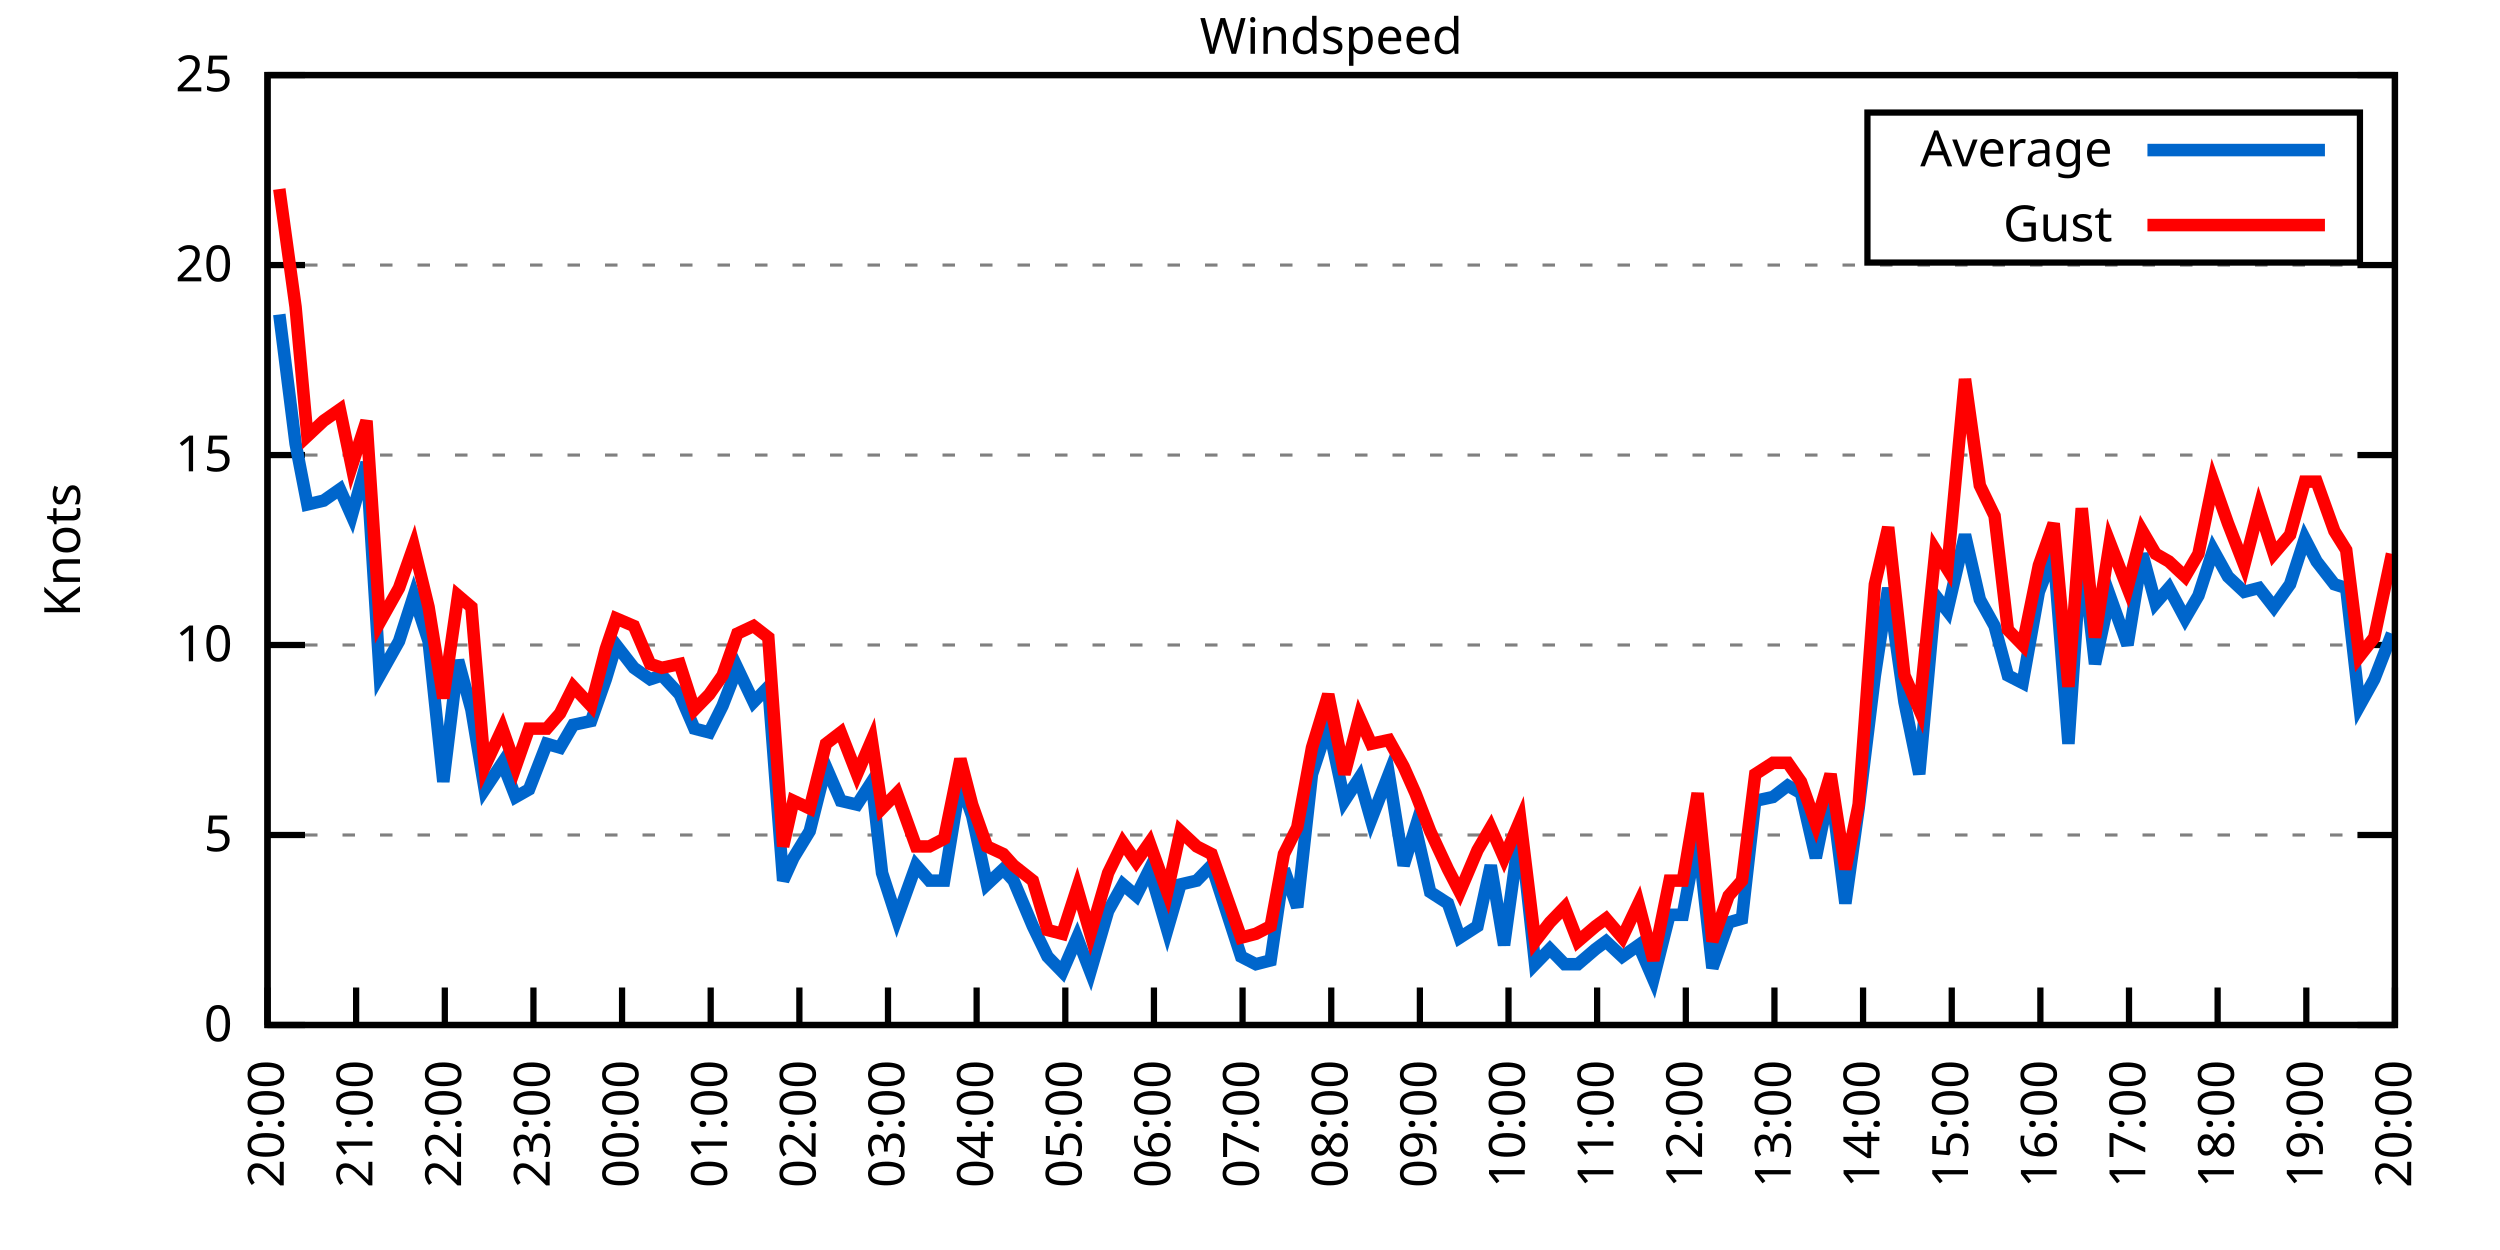
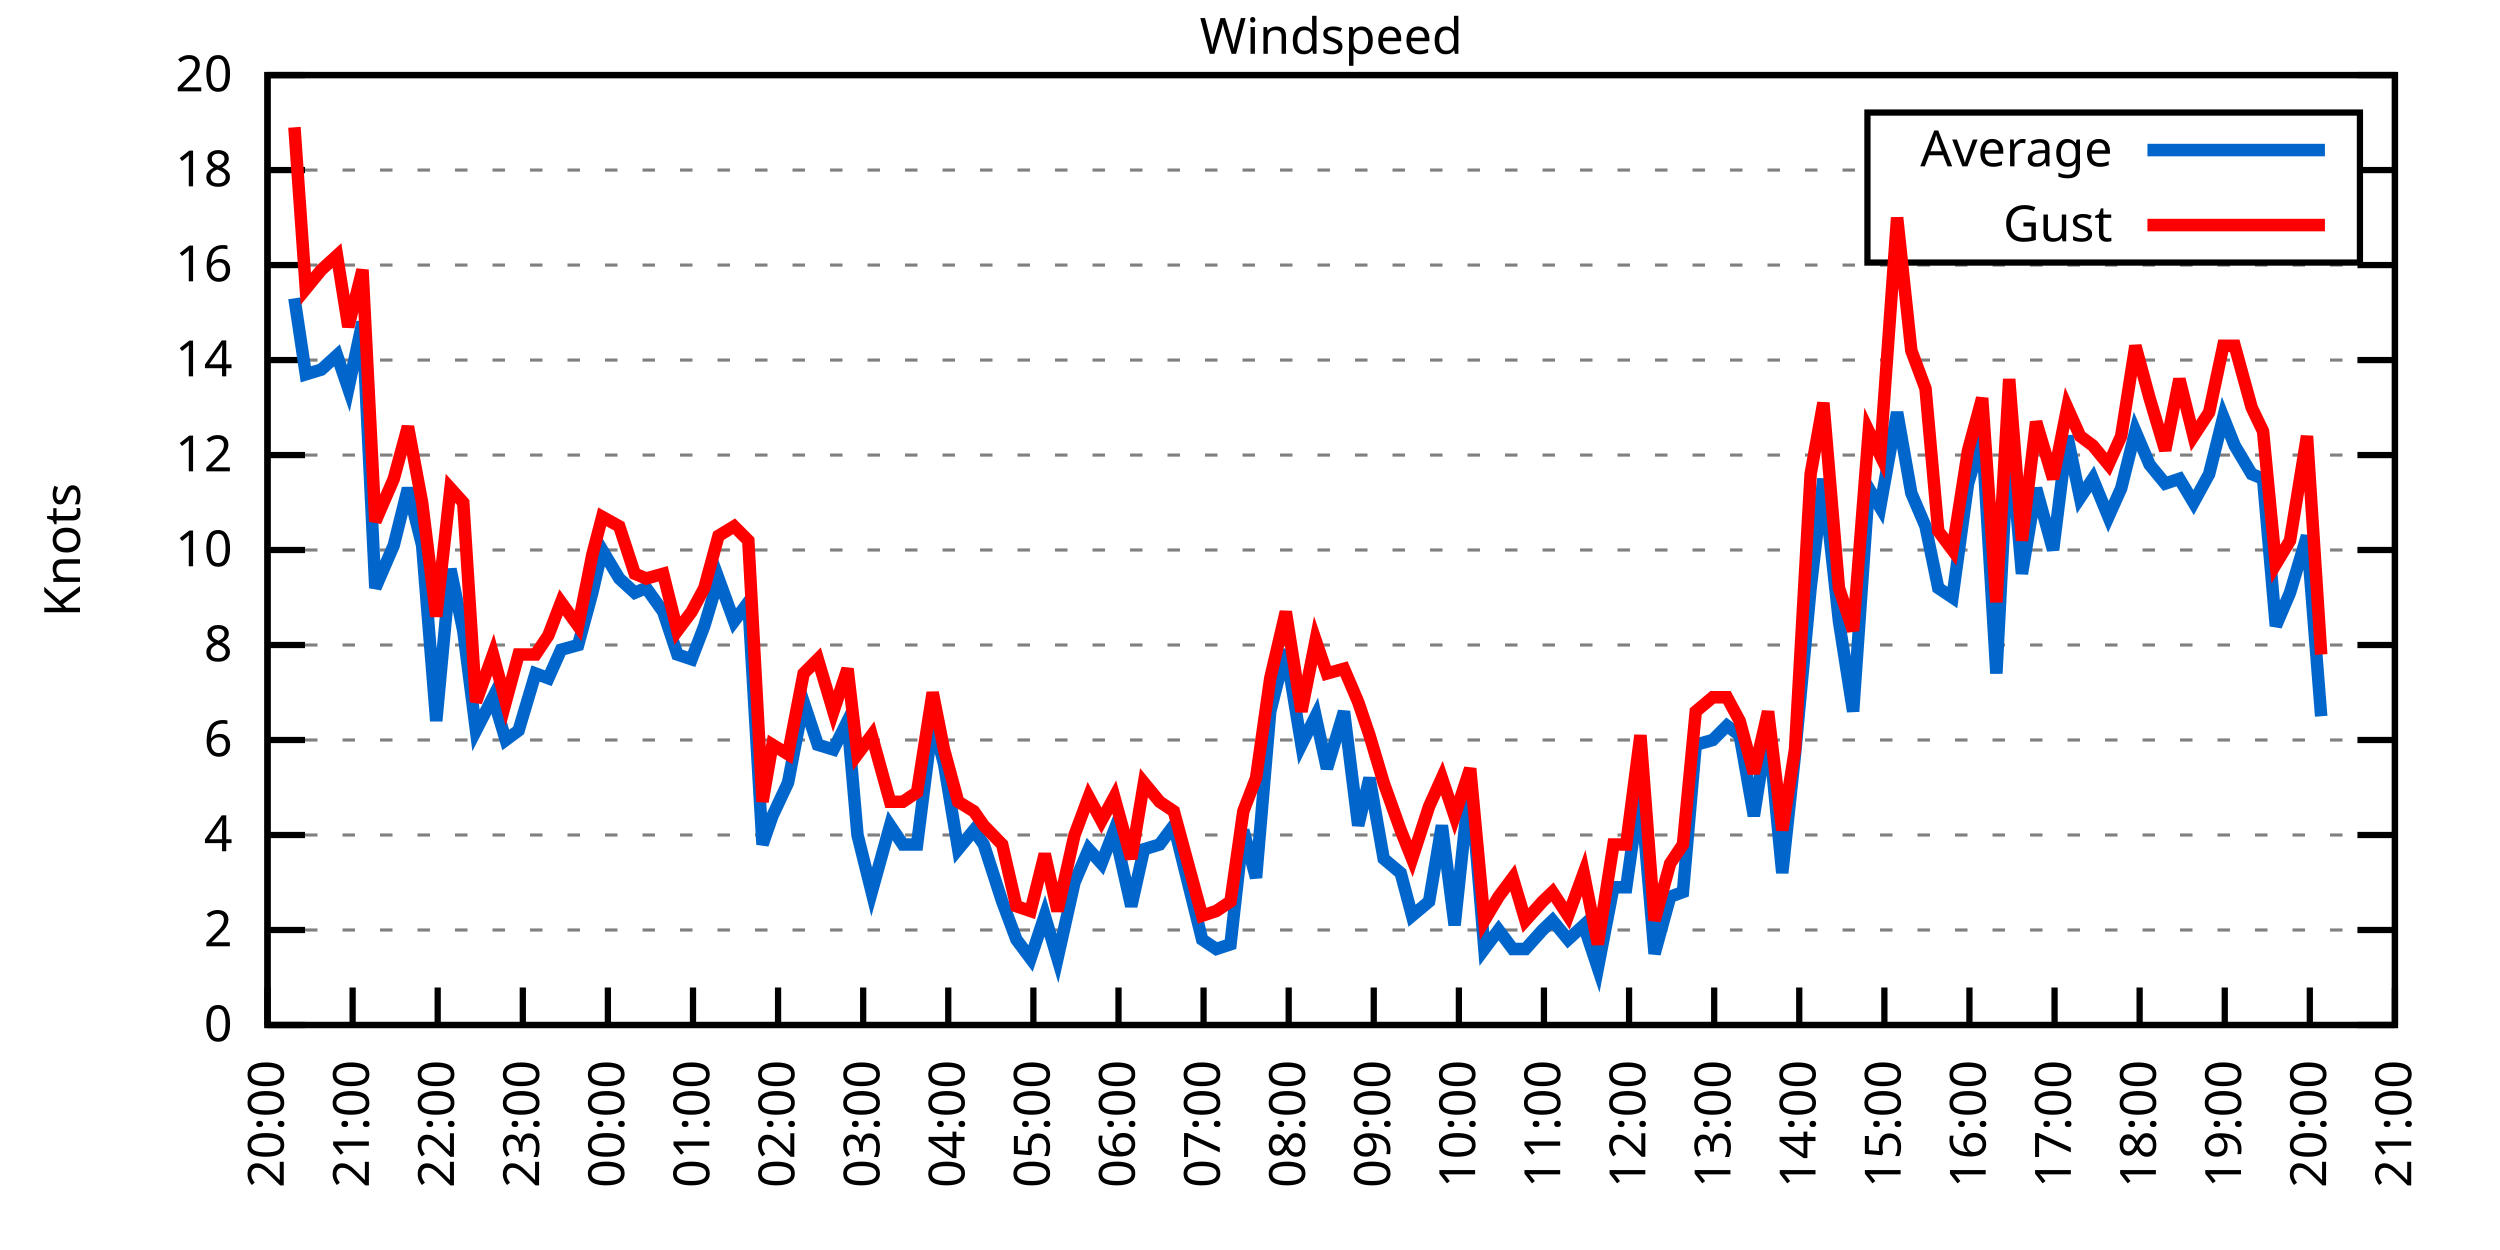
<svg xmlns="http://www.w3.org/2000/svg" xmlns:xlink="http://www.w3.org/1999/xlink" width="400" height="200" viewBox="0 0 400 200">
  <g id="gnuplot_canvas">
    <rect x="0" y="0" width="400" height="200" fill="none" />
    <defs>
      <circle id="gpDot" r="0.5" stroke-width="0.5" stroke="currentColor" />
      <path id="gpPt0" stroke-width="0.333" stroke="currentColor" d="M-1,0 h2 M0,-1 v2" />
      <path id="gpPt1" stroke-width="0.333" stroke="currentColor" d="M-1,-1 L1,1 M1,-1 L-1,1" />
      <path id="gpPt2" stroke-width="0.333" stroke="currentColor" d="M-1,0 L1,0 M0,-1 L0,1 M-1,-1 L1,1 M-1,1 L1,-1" />
      <rect id="gpPt3" stroke-width="0.333" stroke="currentColor" x="-1" y="-1" width="2" height="2" />
      <rect id="gpPt4" stroke-width="0.333" stroke="currentColor" fill="currentColor" x="-1" y="-1" width="2" height="2" />
      <circle id="gpPt5" stroke-width="0.333" stroke="currentColor" cx="0" cy="0" r="1" />
      <use xlink:href="#gpPt5" id="gpPt6" fill="currentColor" stroke="none" />
      <path id="gpPt7" stroke-width="0.333" stroke="currentColor" d="M0,-1.33 L-1.33,0.67 L1.33,0.67 z" />
      <use xlink:href="#gpPt7" id="gpPt8" fill="currentColor" stroke="none" />
      <use xlink:href="#gpPt7" id="gpPt9" stroke="currentColor" transform="rotate(180)" />
      <use xlink:href="#gpPt9" id="gpPt10" fill="currentColor" stroke="none" />
      <use xlink:href="#gpPt3" id="gpPt11" stroke="currentColor" transform="rotate(45)" />
      <use xlink:href="#gpPt11" id="gpPt12" fill="currentColor" stroke="none" />
      <path id="gpPt13" stroke-width="0.333" stroke="currentColor" d="M0,1.330 L1.265,0.411 L0.782,-1.067 L-0.782,-1.076 L-1.265,0.411 z" />
      <use xlink:href="#gpPt13" id="gpPt14" fill="currentColor" stroke="none" />
      <filter id="textbox" filterUnits="objectBoundingBox" x="0" y="0" height="1" width="1">
        <feFlood flood-color="white" flood-opacity="1" result="bgnd" />
        <feComposite in="SourceGraphic" in2="bgnd" operator="atop" />
      </filter>
      <filter id="greybox" filterUnits="objectBoundingBox" x="0" y="0" height="1" width="1">
        <feFlood flood-color="lightgrey" flood-opacity="1" result="grey" />
        <feComposite in="SourceGraphic" in2="grey" operator="atop" />
      </filter>
    </defs>
    <g fill="none" color="white" stroke="currentColor" stroke-width="1.00" stroke-linecap="butt" stroke-linejoin="miter">
</g>
    <g fill="none" color="black" stroke="currentColor" stroke-width="1.00" stroke-linecap="butt" stroke-linejoin="miter">
      <g stroke="none" shape-rendering="crispEdges">
        <polygon fill="rgb(255, 255, 255)" points="42.80,164.00 383.18,164.00 383.18,12.02 42.80,12.02 " />
      </g>
    </g>
    <g fill="none" color="black" stroke="currentColor" stroke-width="1.00" stroke-linecap="butt" stroke-linejoin="miter">
</g>
    <g fill="none" color="black" stroke="black" stroke-width="0.50" stroke-linecap="butt" stroke-linejoin="miter">
</g>
    <g fill="none" color="gray" stroke="currentColor" stroke-width="0.50" stroke-linecap="butt" stroke-linejoin="miter">
      <path stroke="gray" stroke-dasharray="2,4" class="gridline" d="M42.80,164.00 L383.19,164.00  " />
    </g>
    <g fill="none" color="gray" stroke="gray" stroke-width="1.00" stroke-linecap="butt" stroke-linejoin="miter">
</g>
    <g fill="none" color="black" stroke="currentColor" stroke-width="1.00" stroke-linecap="butt" stroke-linejoin="miter">
      <path stroke="black" d="M42.80,164.00 L48.80,164.00 M383.19,164.00 L377.19,164.00  " />
      <g transform="translate(37.20,166.60)" stroke="none" fill="black" font-family="Sans" font-size="8.00" text-anchor="end">
        <text>
          <tspan font-family="Sans"> 0</tspan>
        </text>
      </g>
    </g>
    <g fill="none" color="black" stroke="currentColor" stroke-width="1.00" stroke-linecap="butt" stroke-linejoin="miter">
</g>
    <g fill="none" color="black" stroke="black" stroke-width="0.50" stroke-linecap="butt" stroke-linejoin="miter">
</g>
    <g fill="none" color="gray" stroke="currentColor" stroke-width="0.50" stroke-linecap="butt" stroke-linejoin="miter">
+       <path stroke="gray" stroke-dasharray="2,4" class="gridline" d="M42.80,148.80 L383.19,148.80  " />
+     </g>
+     <g fill="none" color="gray" stroke="gray" stroke-width="1.00" stroke-linecap="butt" stroke-linejoin="miter">
+ </g>
+     <g fill="none" color="black" stroke="currentColor" stroke-width="1.00" stroke-linecap="butt" stroke-linejoin="miter">
+       <path stroke="black" d="M42.80,148.80 L48.80,148.80 M383.19,148.80 L377.19,148.80  " />
+       <g transform="translate(37.20,151.40)" stroke="none" fill="black" font-family="Sans" font-size="8.00" text-anchor="end">
+         <text>
+           <tspan font-family="Sans"> 2</tspan>
+         </text>
+       </g>
+     </g>
+     <g fill="none" color="black" stroke="currentColor" stroke-width="1.00" stroke-linecap="butt" stroke-linejoin="miter">
+ </g>
+     <g fill="none" color="black" stroke="black" stroke-width="0.50" stroke-linecap="butt" stroke-linejoin="miter">
+ </g>
+     <g fill="none" color="gray" stroke="currentColor" stroke-width="0.50" stroke-linecap="butt" stroke-linejoin="miter">
      <path stroke="gray" stroke-dasharray="2,4" class="gridline" d="M42.80,133.60 L383.19,133.60  " />
    </g>
    <g fill="none" color="gray" stroke="gray" stroke-width="1.00" stroke-linecap="butt" stroke-linejoin="miter">
</g>
    <g fill="none" color="black" stroke="currentColor" stroke-width="1.00" stroke-linecap="butt" stroke-linejoin="miter">
      <path stroke="black" d="M42.80,133.60 L48.80,133.60 M383.19,133.60 L377.19,133.60  " />
      <g transform="translate(37.20,136.20)" stroke="none" fill="black" font-family="Sans" font-size="8.00" text-anchor="end">
        <text>
-           <tspan font-family="Sans"> 5</tspan>
+           <tspan font-family="Sans"> 4</tspan>
+         </text>
+       </g>
+     </g>
+     <g fill="none" color="black" stroke="currentColor" stroke-width="1.00" stroke-linecap="butt" stroke-linejoin="miter">
+ </g>
+     <g fill="none" color="black" stroke="black" stroke-width="0.50" stroke-linecap="butt" stroke-linejoin="miter">
+ </g>
+     <g fill="none" color="gray" stroke="currentColor" stroke-width="0.50" stroke-linecap="butt" stroke-linejoin="miter">
+       <path stroke="gray" stroke-dasharray="2,4" class="gridline" d="M42.80,118.40 L383.19,118.40  " />
+     </g>
+     <g fill="none" color="gray" stroke="gray" stroke-width="1.00" stroke-linecap="butt" stroke-linejoin="miter">
+ </g>
+     <g fill="none" color="black" stroke="currentColor" stroke-width="1.00" stroke-linecap="butt" stroke-linejoin="miter">
+       <path stroke="black" d="M42.80,118.40 L48.80,118.40 M383.19,118.40 L377.19,118.40  " />
+       <g transform="translate(37.20,121.00)" stroke="none" fill="black" font-family="Sans" font-size="8.00" text-anchor="end">
+         <text>
+           <tspan font-family="Sans"> 6</tspan>
        </text>
      </g>
    </g>
    <g fill="none" color="black" stroke="currentColor" stroke-width="1.00" stroke-linecap="butt" stroke-linejoin="miter">
</g>
    <g fill="none" color="black" stroke="black" stroke-width="0.50" stroke-linecap="butt" stroke-linejoin="miter">
</g>
    <g fill="none" color="gray" stroke="currentColor" stroke-width="0.50" stroke-linecap="butt" stroke-linejoin="miter">
      <path stroke="gray" stroke-dasharray="2,4" class="gridline" d="M42.80,103.20 L383.19,103.20  " />
    </g>
    <g fill="none" color="gray" stroke="gray" stroke-width="1.00" stroke-linecap="butt" stroke-linejoin="miter">
</g>
    <g fill="none" color="black" stroke="currentColor" stroke-width="1.00" stroke-linecap="butt" stroke-linejoin="miter">
      <path stroke="black" d="M42.80,103.20 L48.80,103.20 M383.19,103.20 L377.19,103.20  " />
      <g transform="translate(37.20,105.80)" stroke="none" fill="black" font-family="Sans" font-size="8.00" text-anchor="end">
        <text>
+           <tspan font-family="Sans"> 8</tspan>
+         </text>
+       </g>
+     </g>
+     <g fill="none" color="black" stroke="currentColor" stroke-width="1.00" stroke-linecap="butt" stroke-linejoin="miter">
+ </g>
+     <g fill="none" color="black" stroke="black" stroke-width="0.50" stroke-linecap="butt" stroke-linejoin="miter">
+ </g>
+     <g fill="none" color="gray" stroke="currentColor" stroke-width="0.50" stroke-linecap="butt" stroke-linejoin="miter">
+       <path stroke="gray" stroke-dasharray="2,4" class="gridline" d="M42.80,88.00 L383.19,88.00  " />
+     </g>
+     <g fill="none" color="gray" stroke="gray" stroke-width="1.00" stroke-linecap="butt" stroke-linejoin="miter">
+ </g>
+     <g fill="none" color="black" stroke="currentColor" stroke-width="1.00" stroke-linecap="butt" stroke-linejoin="miter">
+       <path stroke="black" d="M42.80,88.00 L48.80,88.00 M383.19,88.00 L377.19,88.00  " />
+       <g transform="translate(37.20,90.60)" stroke="none" fill="black" font-family="Sans" font-size="8.00" text-anchor="end">
+         <text>
          <tspan font-family="Sans"> 10</tspan>
        </text>
      </g>
    </g>
    <g fill="none" color="black" stroke="currentColor" stroke-width="1.00" stroke-linecap="butt" stroke-linejoin="miter">
</g>
    <g fill="none" color="black" stroke="black" stroke-width="0.50" stroke-linecap="butt" stroke-linejoin="miter">
</g>
    <g fill="none" color="gray" stroke="currentColor" stroke-width="0.50" stroke-linecap="butt" stroke-linejoin="miter">
      <path stroke="gray" stroke-dasharray="2,4" class="gridline" d="M42.80,72.81 L383.19,72.81  " />
    </g>
    <g fill="none" color="gray" stroke="gray" stroke-width="1.00" stroke-linecap="butt" stroke-linejoin="miter">
</g>
    <g fill="none" color="black" stroke="currentColor" stroke-width="1.00" stroke-linecap="butt" stroke-linejoin="miter">
      <path stroke="black" d="M42.80,72.81 L48.80,72.81 M383.19,72.81 L377.19,72.81  " />
      <g transform="translate(37.20,75.41)" stroke="none" fill="black" font-family="Sans" font-size="8.00" text-anchor="end">
        <text>
-           <tspan font-family="Sans"> 15</tspan>
+           <tspan font-family="Sans"> 12</tspan>
+         </text>
+       </g>
+     </g>
+     <g fill="none" color="black" stroke="currentColor" stroke-width="1.00" stroke-linecap="butt" stroke-linejoin="miter">
+ </g>
+     <g fill="none" color="black" stroke="black" stroke-width="0.50" stroke-linecap="butt" stroke-linejoin="miter">
+ </g>
+     <g fill="none" color="gray" stroke="currentColor" stroke-width="0.50" stroke-linecap="butt" stroke-linejoin="miter">
+       <path stroke="gray" stroke-dasharray="2,4" class="gridline" d="M42.80,57.61 L383.19,57.61  " />
+     </g>
+     <g fill="none" color="gray" stroke="gray" stroke-width="1.00" stroke-linecap="butt" stroke-linejoin="miter">
+ </g>
+     <g fill="none" color="black" stroke="currentColor" stroke-width="1.00" stroke-linecap="butt" stroke-linejoin="miter">
+       <path stroke="black" d="M42.80,57.61 L48.80,57.61 M383.19,57.61 L377.19,57.61  " />
+       <g transform="translate(37.20,60.21)" stroke="none" fill="black" font-family="Sans" font-size="8.00" text-anchor="end">
+         <text>
+           <tspan font-family="Sans"> 14</tspan>
        </text>
      </g>
    </g>
    <g fill="none" color="black" stroke="currentColor" stroke-width="1.00" stroke-linecap="butt" stroke-linejoin="miter">
</g>
    <g fill="none" color="black" stroke="black" stroke-width="0.50" stroke-linecap="butt" stroke-linejoin="miter">
</g>
    <g fill="none" color="gray" stroke="currentColor" stroke-width="0.50" stroke-linecap="butt" stroke-linejoin="miter">
      <path stroke="gray" stroke-dasharray="2,4" class="gridline" d="M42.80,42.41 L383.19,42.41  " />
    </g>
    <g fill="none" color="gray" stroke="gray" stroke-width="1.00" stroke-linecap="butt" stroke-linejoin="miter">
</g>
    <g fill="none" color="black" stroke="currentColor" stroke-width="1.00" stroke-linecap="butt" stroke-linejoin="miter">
      <path stroke="black" d="M42.80,42.41 L48.80,42.41 M383.19,42.41 L377.19,42.41  " />
      <g transform="translate(37.20,45.01)" stroke="none" fill="black" font-family="Sans" font-size="8.00" text-anchor="end">
        <text>
-           <tspan font-family="Sans"> 20</tspan>
+           <tspan font-family="Sans"> 16</tspan>
+         </text>
+       </g>
+     </g>
+     <g fill="none" color="black" stroke="currentColor" stroke-width="1.00" stroke-linecap="butt" stroke-linejoin="miter">
+ </g>
+     <g fill="none" color="black" stroke="black" stroke-width="0.50" stroke-linecap="butt" stroke-linejoin="miter">
+ </g>
+     <g fill="none" color="gray" stroke="currentColor" stroke-width="0.50" stroke-linecap="butt" stroke-linejoin="miter">
+       <path stroke="gray" stroke-dasharray="2,4" class="gridline" d="M42.80,27.21 L298.79,27.21 M377.59,27.21 L383.19,27.21  " />
+     </g>
+     <g fill="none" color="gray" stroke="gray" stroke-width="1.00" stroke-linecap="butt" stroke-linejoin="miter">
+ </g>
+     <g fill="none" color="black" stroke="currentColor" stroke-width="1.00" stroke-linecap="butt" stroke-linejoin="miter">
+       <path stroke="black" d="M42.80,27.21 L48.80,27.21 M383.19,27.21 L377.19,27.21  " />
+       <g transform="translate(37.20,29.81)" stroke="none" fill="black" font-family="Sans" font-size="8.00" text-anchor="end">
+         <text>
+           <tspan font-family="Sans"> 18</tspan>
        </text>
      </g>
    </g>
    <g fill="none" color="black" stroke="currentColor" stroke-width="1.00" stroke-linecap="butt" stroke-linejoin="miter">
</g>
    <g fill="none" color="black" stroke="black" stroke-width="0.50" stroke-linecap="butt" stroke-linejoin="miter">
</g>
    <g fill="none" color="gray" stroke="currentColor" stroke-width="0.50" stroke-linecap="butt" stroke-linejoin="miter">
      <path stroke="gray" stroke-dasharray="2,4" class="gridline" d="M42.80,12.01 L383.19,12.01  " />
    </g>
    <g fill="none" color="gray" stroke="gray" stroke-width="1.00" stroke-linecap="butt" stroke-linejoin="miter">
</g>
    <g fill="none" color="black" stroke="currentColor" stroke-width="1.00" stroke-linecap="butt" stroke-linejoin="miter">
      <path stroke="black" d="M42.80,12.01 L48.80,12.01 M383.19,12.01 L377.19,12.01  " />
      <g transform="translate(37.20,14.61)" stroke="none" fill="black" font-family="Sans" font-size="8.00" text-anchor="end">
        <text>
-           <tspan font-family="Sans"> 25</tspan>
+           <tspan font-family="Sans"> 20</tspan>
        </text>
      </g>
    </g>
    <g fill="none" color="black" stroke="currentColor" stroke-width="1.00" stroke-linecap="butt" stroke-linejoin="miter">
      <path stroke="black" d="M42.80,164.00 L42.80,158.00  " />
      <g transform="translate(45.40,169.60) rotate(270.00)" stroke="none" fill="black" font-family="Sans" font-size="8.00" text-anchor="end">
        <text>
          <tspan font-family="Sans">20:00</tspan>
        </text>
      </g>
    </g>
    <g fill="none" color="black" stroke="currentColor" stroke-width="1.00" stroke-linecap="butt" stroke-linejoin="miter">
-       <path stroke="black" d="M56.98,164.00 L56.98,158.00  " />
-       <g transform="translate(59.58,169.60) rotate(270.00)" stroke="none" fill="black" font-family="Sans" font-size="8.00" text-anchor="end">
+       <path stroke="black" d="M56.42,164.00 L56.42,158.00  " />
+       <g transform="translate(59.02,169.60) rotate(270.00)" stroke="none" fill="black" font-family="Sans" font-size="8.00" text-anchor="end">
        <text>
          <tspan font-family="Sans">21:00</tspan>
        </text>
      </g>
    </g>
    <g fill="none" color="black" stroke="currentColor" stroke-width="1.00" stroke-linecap="butt" stroke-linejoin="miter">
-       <path stroke="black" d="M71.17,164.00 L71.17,158.00  " />
-       <g transform="translate(73.77,169.60) rotate(270.00)" stroke="none" fill="black" font-family="Sans" font-size="8.00" text-anchor="end">
+       <path stroke="black" d="M70.03,164.00 L70.03,158.00  " />
+       <g transform="translate(72.63,169.60) rotate(270.00)" stroke="none" fill="black" font-family="Sans" font-size="8.00" text-anchor="end">
        <text>
          <tspan font-family="Sans">22:00</tspan>
        </text>
      </g>
    </g>
    <g fill="none" color="black" stroke="currentColor" stroke-width="1.00" stroke-linecap="butt" stroke-linejoin="miter">
-       <path stroke="black" d="M85.35,164.00 L85.35,158.00  " />
-       <g transform="translate(87.95,169.60) rotate(270.00)" stroke="none" fill="black" font-family="Sans" font-size="8.00" text-anchor="end">
+       <path stroke="black" d="M83.65,164.00 L83.65,158.00  " />
+       <g transform="translate(86.25,169.60) rotate(270.00)" stroke="none" fill="black" font-family="Sans" font-size="8.00" text-anchor="end">
        <text>
          <tspan font-family="Sans">23:00</tspan>
        </text>
      </g>
    </g>
    <g fill="none" color="black" stroke="currentColor" stroke-width="1.00" stroke-linecap="butt" stroke-linejoin="miter">
-       <path stroke="black" d="M99.53,164.00 L99.53,158.00  " />
-       <g transform="translate(102.13,169.60) rotate(270.00)" stroke="none" fill="black" font-family="Sans" font-size="8.00" text-anchor="end">
+       <path stroke="black" d="M97.26,164.00 L97.26,158.00  " />
+       <g transform="translate(99.86,169.60) rotate(270.00)" stroke="none" fill="black" font-family="Sans" font-size="8.00" text-anchor="end">
        <text>
          <tspan font-family="Sans">00:00</tspan>
        </text>
      </g>
    </g>
    <g fill="none" color="black" stroke="currentColor" stroke-width="1.00" stroke-linecap="butt" stroke-linejoin="miter">
-       <path stroke="black" d="M113.71,164.00 L113.71,158.00  " />
-       <g transform="translate(116.31,169.60) rotate(270.00)" stroke="none" fill="black" font-family="Sans" font-size="8.00" text-anchor="end">
+       <path stroke="black" d="M110.88,164.00 L110.88,158.00  " />
+       <g transform="translate(113.48,169.60) rotate(270.00)" stroke="none" fill="black" font-family="Sans" font-size="8.00" text-anchor="end">
        <text>
          <tspan font-family="Sans">01:00</tspan>
        </text>
      </g>
    </g>
    <g fill="none" color="black" stroke="currentColor" stroke-width="1.00" stroke-linecap="butt" stroke-linejoin="miter">
-       <path stroke="black" d="M127.90,164.00 L127.90,158.00  " />
-       <g transform="translate(130.50,169.60) rotate(270.00)" stroke="none" fill="black" font-family="Sans" font-size="8.00" text-anchor="end">
+       <path stroke="black" d="M124.49,164.00 L124.49,158.00  " />
+       <g transform="translate(127.09,169.60) rotate(270.00)" stroke="none" fill="black" font-family="Sans" font-size="8.00" text-anchor="end">
        <text>
          <tspan font-family="Sans">02:00</tspan>
        </text>
      </g>
    </g>
    <g fill="none" color="black" stroke="currentColor" stroke-width="1.00" stroke-linecap="butt" stroke-linejoin="miter">
-       <path stroke="black" d="M142.08,164.00 L142.08,158.00  " />
-       <g transform="translate(144.68,169.60) rotate(270.00)" stroke="none" fill="black" font-family="Sans" font-size="8.00" text-anchor="end">
+       <path stroke="black" d="M138.11,164.00 L138.11,158.00  " />
+       <g transform="translate(140.71,169.60) rotate(270.00)" stroke="none" fill="black" font-family="Sans" font-size="8.00" text-anchor="end">
        <text>
          <tspan font-family="Sans">03:00</tspan>
        </text>
      </g>
    </g>
    <g fill="none" color="black" stroke="currentColor" stroke-width="1.00" stroke-linecap="butt" stroke-linejoin="miter">
-       <path stroke="black" d="M156.26,164.00 L156.26,158.00  " />
-       <g transform="translate(158.86,169.60) rotate(270.00)" stroke="none" fill="black" font-family="Sans" font-size="8.00" text-anchor="end">
+       <path stroke="black" d="M151.72,164.00 L151.72,158.00  " />
+       <g transform="translate(154.32,169.60) rotate(270.00)" stroke="none" fill="black" font-family="Sans" font-size="8.00" text-anchor="end">
        <text>
          <tspan font-family="Sans">04:00</tspan>
        </text>
      </g>
    </g>
    <g fill="none" color="black" stroke="currentColor" stroke-width="1.00" stroke-linecap="butt" stroke-linejoin="miter">
-       <path stroke="black" d="M170.45,164.00 L170.45,158.00  " />
-       <g transform="translate(173.05,169.60) rotate(270.00)" stroke="none" fill="black" font-family="Sans" font-size="8.00" text-anchor="end">
+       <path stroke="black" d="M165.34,164.00 L165.34,158.00  " />
+       <g transform="translate(167.94,169.60) rotate(270.00)" stroke="none" fill="black" font-family="Sans" font-size="8.00" text-anchor="end">
        <text>
          <tspan font-family="Sans">05:00</tspan>
        </text>
      </g>
    </g>
    <g fill="none" color="black" stroke="currentColor" stroke-width="1.00" stroke-linecap="butt" stroke-linejoin="miter">
-       <path stroke="black" d="M184.63,164.00 L184.63,158.00  " />
-       <g transform="translate(187.23,169.60) rotate(270.00)" stroke="none" fill="black" font-family="Sans" font-size="8.00" text-anchor="end">
+       <path stroke="black" d="M178.96,164.00 L178.96,158.00  " />
+       <g transform="translate(181.56,169.60) rotate(270.00)" stroke="none" fill="black" font-family="Sans" font-size="8.00" text-anchor="end">
        <text>
          <tspan font-family="Sans">06:00</tspan>
        </text>
      </g>
    </g>
    <g fill="none" color="black" stroke="currentColor" stroke-width="1.00" stroke-linecap="butt" stroke-linejoin="miter">
-       <path stroke="black" d="M198.81,164.00 L198.81,158.00  " />
-       <g transform="translate(201.41,169.60) rotate(270.00)" stroke="none" fill="black" font-family="Sans" font-size="8.00" text-anchor="end">
+       <path stroke="black" d="M192.57,164.00 L192.57,158.00  " />
+       <g transform="translate(195.17,169.60) rotate(270.00)" stroke="none" fill="black" font-family="Sans" font-size="8.00" text-anchor="end">
        <text>
          <tspan font-family="Sans">07:00</tspan>
        </text>
      </g>
    </g>
    <g fill="none" color="black" stroke="currentColor" stroke-width="1.00" stroke-linecap="butt" stroke-linejoin="miter">
-       <path stroke="black" d="M213.00,164.00 L213.00,158.00  " />
-       <g transform="translate(215.60,169.60) rotate(270.00)" stroke="none" fill="black" font-family="Sans" font-size="8.00" text-anchor="end">
+       <path stroke="black" d="M206.19,164.00 L206.19,158.00  " />
+       <g transform="translate(208.79,169.60) rotate(270.00)" stroke="none" fill="black" font-family="Sans" font-size="8.00" text-anchor="end">
        <text>
          <tspan font-family="Sans">08:00</tspan>
        </text>
      </g>
    </g>
    <g fill="none" color="black" stroke="currentColor" stroke-width="1.00" stroke-linecap="butt" stroke-linejoin="miter">
-       <path stroke="black" d="M227.18,164.00 L227.18,158.00  " />
-       <g transform="translate(229.78,169.60) rotate(270.00)" stroke="none" fill="black" font-family="Sans" font-size="8.00" text-anchor="end">
+       <path stroke="black" d="M219.80,164.00 L219.80,158.00  " />
+       <g transform="translate(222.40,169.60) rotate(270.00)" stroke="none" fill="black" font-family="Sans" font-size="8.00" text-anchor="end">
        <text>
          <tspan font-family="Sans">09:00</tspan>
        </text>
      </g>
    </g>
    <g fill="none" color="black" stroke="currentColor" stroke-width="1.00" stroke-linecap="butt" stroke-linejoin="miter">
-       <path stroke="black" d="M241.36,164.00 L241.36,158.00  " />
-       <g transform="translate(243.96,169.60) rotate(270.00)" stroke="none" fill="black" font-family="Sans" font-size="8.00" text-anchor="end">
+       <path stroke="black" d="M233.42,164.00 L233.42,158.00  " />
+       <g transform="translate(236.02,169.60) rotate(270.00)" stroke="none" fill="black" font-family="Sans" font-size="8.00" text-anchor="end">
        <text>
          <tspan font-family="Sans">10:00</tspan>
        </text>
      </g>
    </g>
    <g fill="none" color="black" stroke="currentColor" stroke-width="1.00" stroke-linecap="butt" stroke-linejoin="miter">
-       <path stroke="black" d="M255.54,164.00 L255.54,158.00  " />
-       <g transform="translate(258.14,169.60) rotate(270.00)" stroke="none" fill="black" font-family="Sans" font-size="8.00" text-anchor="end">
+       <path stroke="black" d="M247.03,164.00 L247.03,158.00  " />
+       <g transform="translate(249.63,169.60) rotate(270.00)" stroke="none" fill="black" font-family="Sans" font-size="8.00" text-anchor="end">
        <text>
          <tspan font-family="Sans">11:00</tspan>
        </text>
      </g>
    </g>
    <g fill="none" color="black" stroke="currentColor" stroke-width="1.00" stroke-linecap="butt" stroke-linejoin="miter">
-       <path stroke="black" d="M269.73,164.00 L269.73,158.00  " />
-       <g transform="translate(272.33,169.60) rotate(270.00)" stroke="none" fill="black" font-family="Sans" font-size="8.00" text-anchor="end">
+       <path stroke="black" d="M260.65,164.00 L260.65,158.00  " />
+       <g transform="translate(263.25,169.60) rotate(270.00)" stroke="none" fill="black" font-family="Sans" font-size="8.00" text-anchor="end">
        <text>
          <tspan font-family="Sans">12:00</tspan>
        </text>
      </g>
    </g>
    <g fill="none" color="black" stroke="currentColor" stroke-width="1.00" stroke-linecap="butt" stroke-linejoin="miter">
-       <path stroke="black" d="M283.91,164.00 L283.91,158.00  " />
-       <g transform="translate(286.51,169.60) rotate(270.00)" stroke="none" fill="black" font-family="Sans" font-size="8.00" text-anchor="end">
+       <path stroke="black" d="M274.27,164.00 L274.27,158.00  " />
+       <g transform="translate(276.87,169.60) rotate(270.00)" stroke="none" fill="black" font-family="Sans" font-size="8.00" text-anchor="end">
        <text>
          <tspan font-family="Sans">13:00</tspan>
        </text>
      </g>
    </g>
    <g fill="none" color="black" stroke="currentColor" stroke-width="1.00" stroke-linecap="butt" stroke-linejoin="miter">
-       <path stroke="black" d="M298.09,164.00 L298.09,158.00  " />
-       <g transform="translate(300.69,169.60) rotate(270.00)" stroke="none" fill="black" font-family="Sans" font-size="8.00" text-anchor="end">
+       <path stroke="black" d="M287.88,164.00 L287.88,158.00  " />
+       <g transform="translate(290.48,169.60) rotate(270.00)" stroke="none" fill="black" font-family="Sans" font-size="8.00" text-anchor="end">
        <text>
          <tspan font-family="Sans">14:00</tspan>
        </text>
      </g>
    </g>
    <g fill="none" color="black" stroke="currentColor" stroke-width="1.00" stroke-linecap="butt" stroke-linejoin="miter">
-       <path stroke="black" d="M312.28,164.00 L312.28,158.00  " />
-       <g transform="translate(314.88,169.60) rotate(270.00)" stroke="none" fill="black" font-family="Sans" font-size="8.00" text-anchor="end">
+       <path stroke="black" d="M301.50,164.00 L301.50,158.00  " />
+       <g transform="translate(304.10,169.60) rotate(270.00)" stroke="none" fill="black" font-family="Sans" font-size="8.00" text-anchor="end">
        <text>
          <tspan font-family="Sans">15:00</tspan>
        </text>
      </g>
    </g>
    <g fill="none" color="black" stroke="currentColor" stroke-width="1.00" stroke-linecap="butt" stroke-linejoin="miter">
-       <path stroke="black" d="M326.46,164.00 L326.46,158.00  " />
-       <g transform="translate(329.06,169.60) rotate(270.00)" stroke="none" fill="black" font-family="Sans" font-size="8.00" text-anchor="end">
+       <path stroke="black" d="M315.11,164.00 L315.11,158.00  " />
+       <g transform="translate(317.71,169.60) rotate(270.00)" stroke="none" fill="black" font-family="Sans" font-size="8.00" text-anchor="end">
        <text>
          <tspan font-family="Sans">16:00</tspan>
        </text>
      </g>
    </g>
    <g fill="none" color="black" stroke="currentColor" stroke-width="1.00" stroke-linecap="butt" stroke-linejoin="miter">
-       <path stroke="black" d="M340.64,164.00 L340.64,158.00  " />
-       <g transform="translate(343.24,169.60) rotate(270.00)" stroke="none" fill="black" font-family="Sans" font-size="8.00" text-anchor="end">
+       <path stroke="black" d="M328.73,164.00 L328.73,158.00  " />
+       <g transform="translate(331.33,169.60) rotate(270.00)" stroke="none" fill="black" font-family="Sans" font-size="8.00" text-anchor="end">
        <text>
          <tspan font-family="Sans">17:00</tspan>
        </text>
      </g>
    </g>
    <g fill="none" color="black" stroke="currentColor" stroke-width="1.00" stroke-linecap="butt" stroke-linejoin="miter">
-       <path stroke="black" d="M354.82,164.00 L354.82,158.00  " />
-       <g transform="translate(357.42,169.60) rotate(270.00)" stroke="none" fill="black" font-family="Sans" font-size="8.00" text-anchor="end">
+       <path stroke="black" d="M342.34,164.00 L342.34,158.00  " />
+       <g transform="translate(344.94,169.60) rotate(270.00)" stroke="none" fill="black" font-family="Sans" font-size="8.00" text-anchor="end">
        <text>
          <tspan font-family="Sans">18:00</tspan>
        </text>
      </g>
    </g>
    <g fill="none" color="black" stroke="currentColor" stroke-width="1.00" stroke-linecap="butt" stroke-linejoin="miter">
-       <path stroke="black" d="M369.01,164.00 L369.01,158.00  " />
-       <g transform="translate(371.61,169.60) rotate(270.00)" stroke="none" fill="black" font-family="Sans" font-size="8.00" text-anchor="end">
+       <path stroke="black" d="M355.96,164.00 L355.96,158.00  " />
+       <g transform="translate(358.56,169.60) rotate(270.00)" stroke="none" fill="black" font-family="Sans" font-size="8.00" text-anchor="end">
        <text>
          <tspan font-family="Sans">19:00</tspan>
+         </text>
+       </g>
+     </g>
+     <g fill="none" color="black" stroke="currentColor" stroke-width="1.00" stroke-linecap="butt" stroke-linejoin="miter">
+       <path stroke="black" d="M369.57,164.00 L369.57,158.00  " />
+       <g transform="translate(372.17,169.60) rotate(270.00)" stroke="none" fill="black" font-family="Sans" font-size="8.00" text-anchor="end">
+         <text>
+           <tspan font-family="Sans">20:00</tspan>
        </text>
      </g>
    </g>
    <g fill="none" color="black" stroke="currentColor" stroke-width="1.00" stroke-linecap="butt" stroke-linejoin="miter">
      <path stroke="black" d="M383.19,164.00 L383.19,158.00  " />
      <g transform="translate(385.79,169.60) rotate(270.00)" stroke="none" fill="black" font-family="Sans" font-size="8.00" text-anchor="end">
        <text>
-           <tspan font-family="Sans">20:00</tspan>
+           <tspan font-family="Sans">21:00</tspan>
        </text>
      </g>
    </g>
    <g fill="none" color="black" stroke="currentColor" stroke-width="1.00" stroke-linecap="butt" stroke-linejoin="miter">
</g>
    <g fill="none" color="black" stroke="currentColor" stroke-width="1.00" stroke-linecap="butt" stroke-linejoin="miter">
      <path stroke="black" d="M42.80,12.01 L42.80,164.00 L383.19,164.00 L383.19,12.01 L42.80,12.01 Z  " />
    </g>
    <g fill="none" color="black" stroke="currentColor" stroke-width="1.00" stroke-linecap="butt" stroke-linejoin="miter">
</g>
    <g fill="none" color="black" stroke="currentColor" stroke-width="1.00" stroke-linecap="butt" stroke-linejoin="miter">
      <path stroke="black" d="M298.79,42.01 L298.79,18.01 L377.59,18.01 L377.59,42.01 L298.79,42.01 Z  " />
    </g>
    <g id="Windspeed_plot_1">
      <g fill="none" color="white" stroke="black" stroke-width="2.00" stroke-linecap="butt" stroke-linejoin="miter">
</g>
      <g fill="none" color="black" stroke="currentColor" stroke-width="2.00" stroke-linecap="butt" stroke-linejoin="miter">
        <g transform="translate(337.99,26.61)" stroke="none" fill="black" font-family="Sans" font-size="8.00" text-anchor="end">
          <text>
            <tspan font-family="Sans">Average</tspan>
          </text>
        </g>
      </g>
      <g fill="none" color="black" stroke="currentColor" stroke-width="2.00" stroke-linecap="butt" stroke-linejoin="miter">
-         <path stroke="rgb(  0, 102, 204)" d="M343.59,24.01 L371.99,24.01 M44.69,50.31 L47.29,70.98 L49.18,80.71 L51.78,80.10 L54.38,78.28 L56.27,82.53   L58.64,74.02 L60.77,108.07 L63.84,102.60 L66.20,95.30 L68.57,102.60 L70.93,125.09 L73.29,105.64 L75.42,113.54   L77.55,126.31 L80.38,122.05 L82.51,127.52 L84.64,126.31 L87.48,119.01 L89.60,119.62 L91.73,115.97 L94.57,115.36   L96.93,108.68 L98.59,103.20 L101.42,106.85 L104.02,108.68 L105.91,108.07 L108.75,111.11 L111.11,116.58 L113.48,117.19   L115.61,112.93 L117.97,106.85 L120.57,112.32 L122.93,109.89 L125.30,140.90 L126.95,137.25 L129.55,132.99 L132.15,122.66   L134.52,128.13 L137.12,128.74 L139.48,125.09 L141.13,139.68 L143.50,146.98 L146.57,138.47 L148.70,140.90 L151.06,140.90   L153.66,125.09 L155.55,130.56 L157.92,141.51 L160.52,139.07 L162.17,140.90 L165.25,148.19 L167.61,153.06 L169.97,155.49   L172.34,150.02 L174.46,155.49 L177.30,145.76 L179.67,141.51 L181.79,143.33 L183.92,139.07 L186.76,148.80 L188.88,141.51   L191.48,140.90 L193.85,138.47 L198.58,153.06 L200.94,154.27 L203.30,153.66 L205.43,139.07 L207.56,145.15 L209.92,123.87   L212.52,115.97 L215.12,128.13 L217.49,124.48 L219.38,131.17 L222.21,123.87 L224.58,138.47 L226.47,132.39 L228.83,142.72   L231.67,144.55 L233.56,150.02 L236.40,148.19 L238.52,138.47 L240.65,151.23 L243.25,132.39 L245.62,154.27 L247.98,151.84   L250.34,154.27 L252.47,154.27 L255.31,151.84 L256.96,150.62 L259.56,153.06 L262.16,151.23 L264.53,156.70 L267.13,146.37   L269.25,146.37 L271.62,133.60 L273.98,154.88 L276.58,147.59 L278.71,146.98 L280.84,128.13 L283.67,127.52 L286.04,125.70   L288.16,126.91 L290.53,137.25 L292.89,125.70 L295.26,144.55 L297.38,129.35 L299.98,108.07 L302.11,94.08 L304.71,112.32   L307.08,123.87 L309.68,95.30 L311.57,97.73 L314.40,85.57 L316.77,95.91 L319.13,100.16 L321.26,108.07 L323.62,109.28   L326.22,94.69 L328.59,88.61 L330.95,119.01 L333.08,87.40 L335.20,106.24 L337.57,95.30 L340.40,103.20 L342.77,88.61   L344.90,96.52 L347.02,94.08 L349.62,98.95 L351.75,95.30 L354.12,88.00 L356.48,92.26 L359.08,94.69 L361.44,94.08   L363.81,97.12 L366.41,93.48 L368.77,86.18 L370.66,89.83 L373.50,93.48 L375.39,94.08 L377.52,112.93 L379.88,108.68   L382.72,101.38  " />
+         <path stroke="rgb(  0, 102, 204)" d="M343.59,24.01 L371.99,24.01 M47.11,47.73 L48.93,59.89 L51.42,59.13 L53.92,56.85 L55.73,62.17 L58.00,51.53   L60.05,94.08 L63.00,87.25 L65.27,78.13 L67.54,87.25 L69.80,115.36 L72.07,91.04 L74.12,100.92 L76.16,116.88   L78.88,111.56 L80.92,118.40 L82.97,116.88 L85.69,107.76 L87.73,108.52 L89.77,103.96 L92.50,103.20 L94.77,94.84   L96.35,88.00 L99.08,92.56 L101.57,94.84 L103.39,94.08 L106.11,97.88 L108.38,104.72 L110.65,105.48 L112.69,100.16   L114.96,92.56 L117.46,99.40 L119.73,96.36 L122.00,135.12 L123.59,130.56 L126.08,125.24 L128.58,112.32 L130.85,119.16   L133.34,119.92 L135.61,115.36 L137.20,133.60 L139.47,142.72 L142.42,132.08 L144.46,135.12 L146.73,135.12 L149.23,115.36   L151.04,122.20 L153.31,135.88 L155.81,132.84 L157.40,135.12 L160.35,144.24 L162.62,150.32 L164.89,153.36 L167.16,146.52   L169.20,153.36 L171.92,141.20 L174.19,135.88 L176.23,138.16 L178.28,132.84 L181.00,145.00 L183.04,135.88 L185.54,135.12   L187.81,132.08 L192.34,150.32 L194.61,151.84 L196.88,151.08 L198.93,132.84 L200.97,140.44 L203.24,113.84 L205.73,103.96   L208.23,119.16 L210.50,114.60 L212.31,122.96 L215.04,113.84 L217.31,132.08 L219.12,124.48 L221.39,137.40 L224.11,139.68   L225.93,146.52 L228.65,144.24 L230.70,132.08 L232.74,148.04 L235.23,124.48 L237.50,151.84 L239.77,148.80 L242.04,151.84   L244.08,151.84 L246.81,148.80 L248.40,147.28 L250.89,150.32 L253.39,148.04 L255.66,154.88 L258.15,141.96 L260.20,141.96   L262.47,126.00 L264.73,152.60 L267.23,143.48 L269.27,142.72 L271.32,119.16 L274.04,118.40 L276.31,116.12 L278.35,117.64   L280.62,130.56 L282.89,116.12 L285.16,139.68 L287.20,120.68 L289.70,94.08 L291.74,76.61 L294.23,99.40 L296.50,113.84   L299.00,78.13 L300.82,81.17 L303.54,65.97 L305.81,78.89 L308.08,84.21 L310.12,94.08 L312.39,95.60 L314.89,77.37   L317.15,69.77 L319.42,107.76 L321.47,68.25 L323.51,91.80 L325.78,78.13 L328.50,88.00 L330.77,69.77 L332.81,79.65   L334.85,76.61 L337.35,82.69 L339.39,78.13 L341.66,69.01 L343.93,74.33 L346.43,77.37 L348.70,76.61 L350.97,80.41   L353.46,75.85 L355.73,66.73 L357.55,71.29 L360.27,75.85 L362.09,76.61 L364.13,100.16 L366.40,94.84 L369.12,85.73   L371.39,114.60  " />
      </g>
    </g>
    <g id="Windspeed_plot_2">
      <g fill="none" color="black" stroke="currentColor" stroke-width="2.00" stroke-linecap="butt" stroke-linejoin="miter">
        <g transform="translate(337.99,38.61)" stroke="none" fill="black" font-family="Sans" font-size="8.00" text-anchor="end">
          <text>
            <tspan font-family="Sans">Gust</tspan>
          </text>
        </g>
      </g>
      <g fill="none" color="black" stroke="currentColor" stroke-width="2.00" stroke-linecap="butt" stroke-linejoin="miter">
-         <path stroke="rgb(255,   0,   0)" d="M343.59,36.01 L371.99,36.01 M44.69,30.25 L47.29,49.10 L49.18,69.77 L51.78,67.33 L54.38,65.51 L56.27,74.63   L58.64,67.33 L60.77,99.56 L63.84,94.08 L66.20,87.40 L68.57,97.12 L70.93,111.72 L73.29,95.30 L75.42,97.12   L77.55,122.66 L80.38,116.58 L82.51,122.66 L84.64,116.58 L87.48,116.58 L89.60,114.15 L91.73,109.89 L94.57,112.93   L96.93,103.81 L98.59,98.95 L101.42,100.16 L104.02,106.24 L105.91,106.85 L108.75,106.24 L111.11,113.54 L113.48,111.11   L115.61,108.07 L117.97,101.38 L120.57,100.16 L122.93,101.99 L125.30,135.43 L126.95,128.13 L129.55,129.35 L132.15,119.01   L134.52,117.19 L137.12,123.87 L139.48,118.40 L141.13,129.35 L143.50,126.91 L146.57,135.43 L148.70,135.43 L151.06,134.21   L153.66,121.44 L155.55,128.74 L157.92,135.43 L160.52,136.64 L162.17,138.47 L165.25,140.90 L167.61,148.80 L169.97,149.41   L172.34,142.11 L174.46,149.41 L177.30,139.68 L179.67,134.82 L181.79,137.86 L183.92,134.82 L186.76,142.72 L188.88,132.99   L191.48,135.43 L193.85,136.64 L198.58,150.02 L200.94,149.41 L203.30,148.19 L205.43,136.64 L207.56,132.39 L209.92,119.62   L212.52,111.11 L215.12,123.87 L217.49,114.76 L219.38,119.01 L222.21,118.40 L224.58,122.66 L226.47,126.91 L228.83,132.99   L231.67,139.07 L233.56,142.72 L236.40,136.03 L238.52,132.39 L240.65,137.25 L243.25,131.17 L245.62,150.62 L247.98,147.59   L250.34,145.15 L252.47,150.62 L255.31,148.19 L256.96,146.98 L259.56,150.02 L262.16,144.55 L264.53,153.66 L267.13,140.90   L269.25,140.90 L271.62,126.91 L273.98,150.62 L276.58,143.33 L278.71,140.90 L280.84,123.87 L283.67,122.05 L286.04,122.05   L288.16,125.09 L290.53,131.78 L292.89,123.87 L295.26,139.07 L297.38,128.74 L299.98,93.48 L302.11,84.36 L304.71,108.07   L307.08,113.54 L309.68,88.00 L311.57,91.04 L314.40,60.65 L316.77,77.67 L319.13,82.53 L321.26,100.77 L323.62,103.20   L326.22,90.44 L328.59,83.75 L330.95,109.89 L333.08,81.32 L335.20,101.99 L337.57,86.79 L340.40,94.08 L342.77,84.97   L344.90,88.61 L347.02,89.83 L349.62,92.26 L351.75,88.61 L354.12,77.06 L356.48,83.75 L359.08,90.44 L361.44,81.32   L363.81,88.61 L366.41,85.57 L368.77,77.06 L370.66,77.06 L373.50,84.97 L375.39,88.00 L377.52,105.03 L379.88,101.99   L382.72,88.61  " />
+         <path stroke="rgb(255,   0,   0)" d="M343.59,36.01 L371.99,36.01 M47.11,20.37 L48.93,46.21 L51.42,43.17 L53.92,40.89 L55.73,52.29 L58.00,43.17   L60.05,83.45 L63.00,76.61 L65.27,68.25 L67.54,80.41 L69.80,98.64 L72.07,78.13 L74.12,80.41 L76.16,112.32   L78.88,104.72 L80.92,112.32 L82.97,104.72 L85.69,104.72 L87.73,101.68 L89.77,96.36 L92.50,100.16 L94.77,88.76   L96.35,82.69 L99.08,84.21 L101.57,91.80 L103.39,92.56 L106.11,91.80 L108.38,100.92 L110.65,97.88 L112.69,94.08   L114.96,85.73 L117.46,84.21 L119.73,86.49 L122.00,128.28 L123.59,119.16 L126.08,120.68 L128.58,107.76 L130.85,105.48   L133.34,113.84 L135.61,107.00 L137.20,120.68 L139.47,117.64 L142.42,128.28 L144.46,128.28 L146.73,126.76 L149.23,110.80   L151.04,119.92 L153.31,128.28 L155.81,129.80 L157.40,132.08 L160.35,135.12 L162.62,145.00 L164.89,145.76 L167.16,136.64   L169.20,145.76 L171.92,133.60 L174.19,127.52 L176.23,131.32 L178.28,127.52 L181.00,137.40 L183.04,125.24 L185.54,128.28   L187.81,129.80 L192.34,146.52 L194.61,145.76 L196.88,144.24 L198.93,129.80 L200.97,124.48 L203.24,108.52 L205.73,97.88   L208.23,113.84 L210.50,102.44 L212.31,107.76 L215.04,107.00 L217.31,112.32 L219.12,117.64 L221.39,125.24 L224.11,132.84   L225.93,137.40 L228.65,129.04 L230.70,124.48 L232.74,130.56 L235.23,122.96 L237.50,147.28 L239.77,143.48 L242.04,140.44   L244.08,147.28 L246.81,144.24 L248.40,142.72 L250.89,146.52 L253.39,139.68 L255.66,151.08 L258.15,135.12 L260.20,135.12   L262.47,117.64 L264.73,147.28 L267.23,138.16 L269.27,135.12 L271.32,113.84 L274.04,111.56 L276.31,111.56 L278.35,115.36   L280.62,123.72 L282.89,113.84 L285.16,132.84 L287.20,119.92 L289.70,75.85 L291.74,64.45 L294.23,94.08 L296.50,100.92   L299.00,69.01 L300.82,72.81 L303.54,34.81 L305.81,56.09 L308.08,62.17 L310.12,84.97 L312.39,88.00 L314.89,72.05   L317.15,63.69 L319.42,96.36 L321.47,60.65 L323.51,86.49 L325.78,67.49 L328.50,76.61 L330.77,65.21 L332.81,69.77   L334.85,71.29 L337.35,74.33 L339.39,69.77 L341.66,55.33 L343.93,63.69 L346.43,72.05 L348.70,60.65 L350.97,69.77   L353.46,65.97 L355.73,55.33 L357.55,55.33 L360.27,65.21 L362.09,69.01 L364.13,90.28 L366.40,86.49 L369.12,69.77   L371.39,104.72  " />
      </g>
    </g>
    <g fill="none" color="black" stroke="currentColor" stroke-width="2.00" stroke-linecap="butt" stroke-linejoin="miter">
</g>
    <g fill="none" color="black" stroke="black" stroke-width="1.00" stroke-linecap="butt" stroke-linejoin="miter">
</g>
    <g fill="none" color="black" stroke="currentColor" stroke-width="1.00" stroke-linecap="butt" stroke-linejoin="miter">
      <path stroke="black" d="M42.80,12.01 L42.80,164.00 L383.19,164.00 L383.19,12.01 L42.80,12.01 Z  " />
      <g transform="translate(12.80,88.01) rotate(270.00)" stroke="none" fill="black" font-family="Sans" font-size="8.00" text-anchor="middle">
        <text>
          <tspan font-family="Sans">Knots</tspan>
        </text>
      </g>
    </g>
    <g fill="none" color="black" stroke="currentColor" stroke-width="1.00" stroke-linecap="butt" stroke-linejoin="miter">
</g>
    <g fill="none" color="black" stroke="currentColor" stroke-width="1.00" stroke-linecap="butt" stroke-linejoin="miter">
      <g transform="translate(212.99,8.61)" stroke="none" fill="black" font-family="Sans" font-size="8.00" text-anchor="middle">
        <text>
          <tspan font-family="Sans">Windspeed</tspan>
        </text>
      </g>
    </g>
    <g fill="none" color="black" stroke="currentColor" stroke-width="1.00" stroke-linecap="butt" stroke-linejoin="miter">
</g>
  </g>
</svg>
